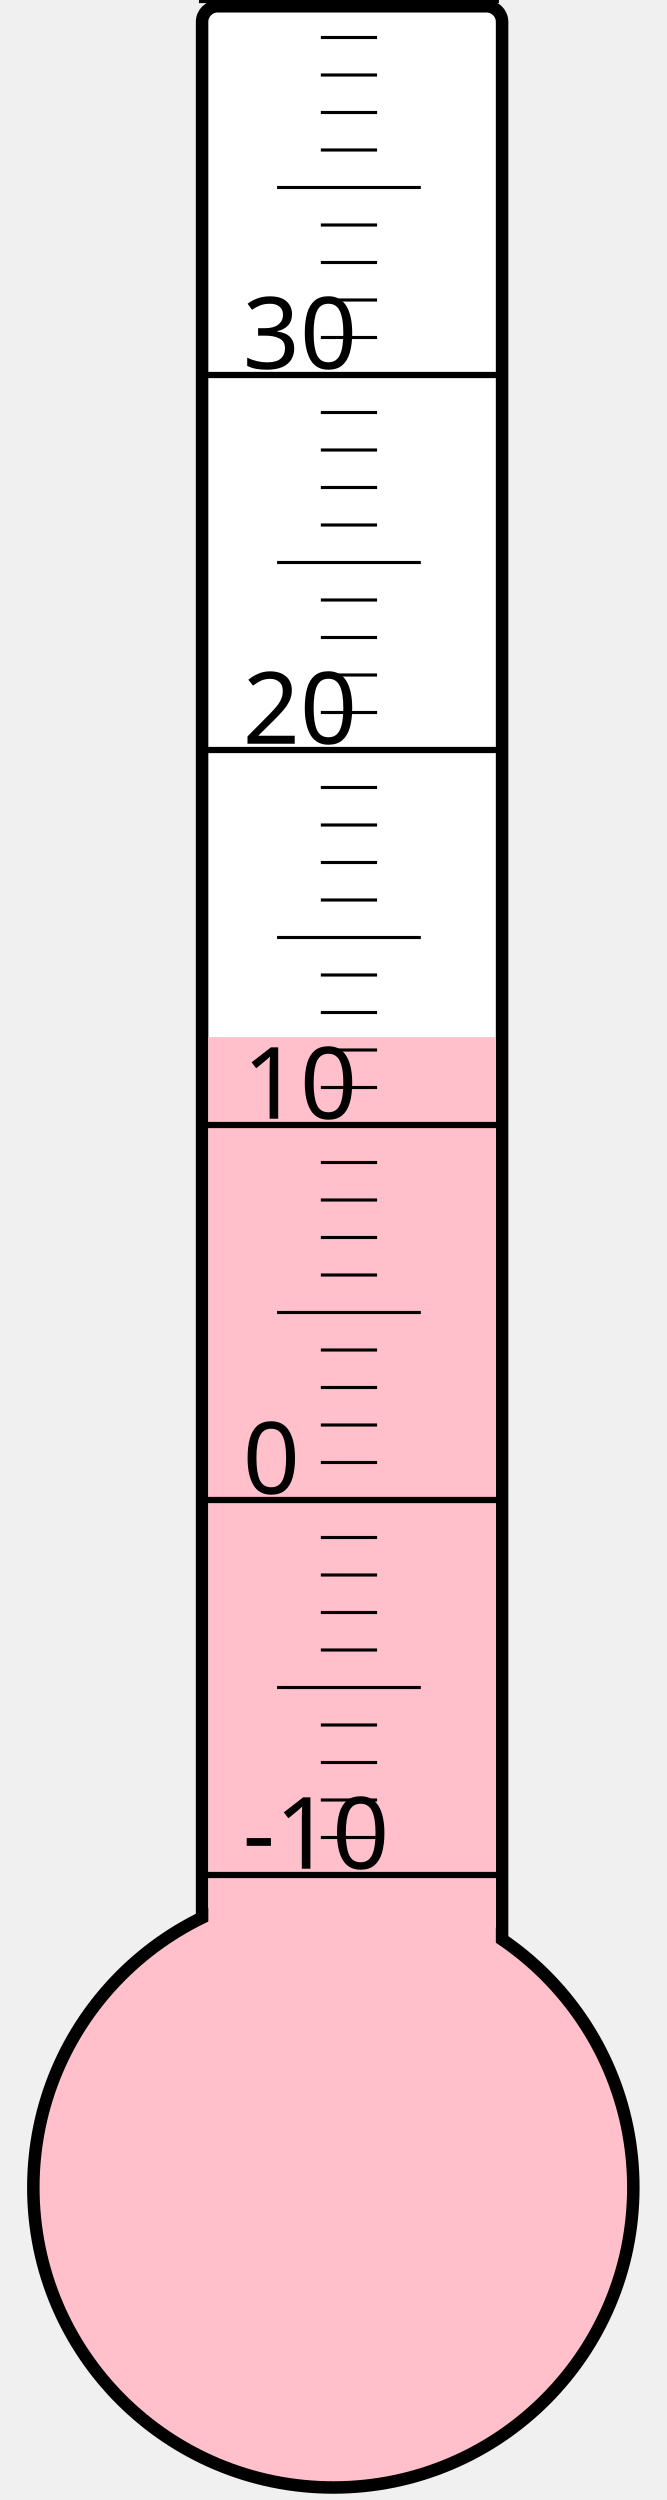
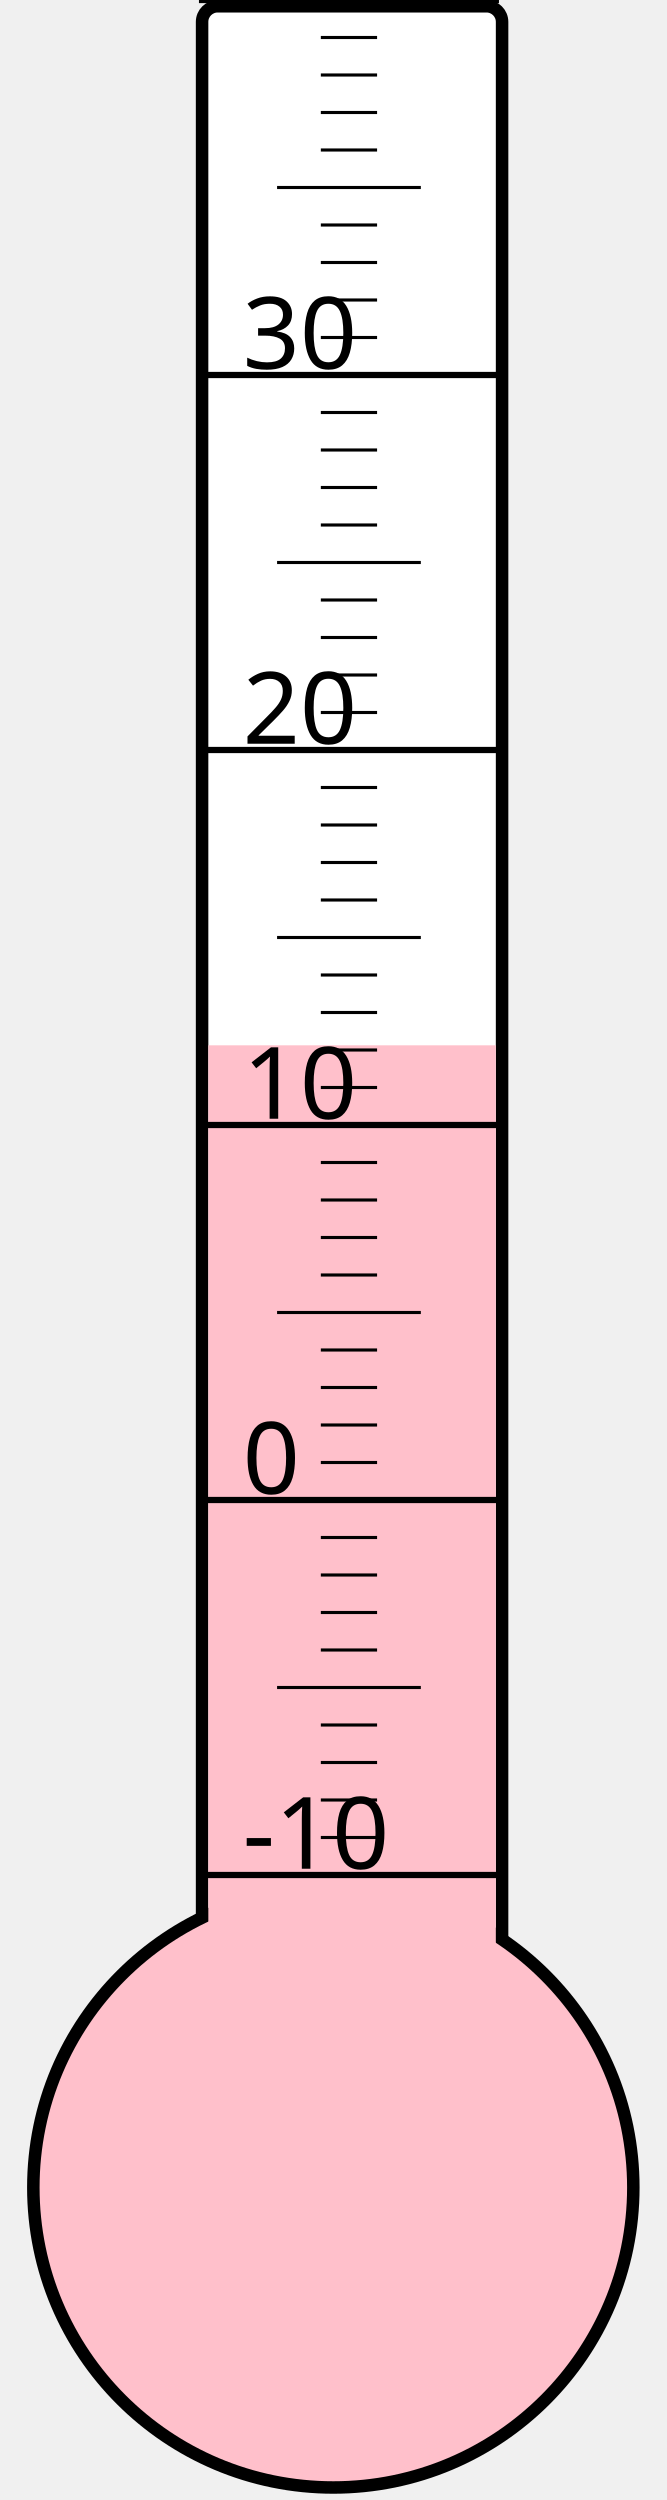
<svg xmlns="http://www.w3.org/2000/svg" width="40px" height="150px" viewBox="0 0 200 800">
  <rect width="200" height="800" x="0" y="0" style="fill: #ffffeb; fill-opacity: 0;" />
  <rect width="96" height="680" x="58" y="2" rx="5" ry="5" style="fill: white; fill-opacity: 1; stroke: black; stroke-width: 4;" />
  <circle cx="100" cy="700" r="96" style="fill: pink; stroke: black; stroke-width: 4;" />
-   <rect width="92" height="368.125" x="60" y="331.875" style="fill: pink; fill-opacity: 1; stroke-width: 0;" />
+   <rect width="92" height="365.5" x="60" y="334.5" style="fill: pink; fill-opacity: 1; stroke-width: 0;" />
  <text x="71" y="598" style="font-family: sans-serif; font-size: 24pt;">-10</text>
  <text x="71" y="478" style="font-family: sans-serif; font-size: 24pt;">0</text>
  <text x="71" y="358" style="font-family: sans-serif; font-size: 24pt;">10</text>
  <text x="71" y="238" style="font-family: sans-serif; font-size: 24pt;">20</text>
  <text x="71" y="118" style="font-family: sans-serif; font-size: 24pt;">30</text>
  <g style="stroke: black;">
    <line x1="57" y1="600" x2="153" y2="600" style="stroke-width: 2;" />
    <line x1="96" y1="588" x2="114" y2="588" style="stroke-width: 1;" />
    <line x1="96" y1="576" x2="114" y2="576" style="stroke-width: 1;" />
    <line x1="96" y1="564" x2="114" y2="564" style="stroke-width: 1;" />
    <line x1="96" y1="552" x2="114" y2="552" style="stroke-width: 1;" />
    <line x1="82" y1="540" x2="128" y2="540" style="stroke-width: 1;" />
    <line x1="96" y1="528" x2="114" y2="528" style="stroke-width: 1;" />
    <line x1="96" y1="516" x2="114" y2="516" style="stroke-width: 1;" />
    <line x1="96" y1="504" x2="114" y2="504" style="stroke-width: 1;" />
    <line x1="96" y1="492" x2="114" y2="492" style="stroke-width: 1;" />
    <line x1="57" y1="480" x2="153" y2="480" style="stroke-width: 2;" />
    <line x1="96" y1="468" x2="114" y2="468" style="stroke-width: 1;" />
    <line x1="96" y1="456" x2="114" y2="456" style="stroke-width: 1;" />
    <line x1="96" y1="444" x2="114" y2="444" style="stroke-width: 1;" />
    <line x1="96" y1="432" x2="114" y2="432" style="stroke-width: 1;" />
    <line x1="82" y1="420" x2="128" y2="420" style="stroke-width: 1;" />
    <line x1="96" y1="408" x2="114" y2="408" style="stroke-width: 1;" />
    <line x1="96" y1="396" x2="114" y2="396" style="stroke-width: 1;" />
    <line x1="96" y1="384" x2="114" y2="384" style="stroke-width: 1;" />
    <line x1="96" y1="372" x2="114" y2="372" style="stroke-width: 1;" />
    <line x1="57" y1="360" x2="153" y2="360" style="stroke-width: 2;" />
    <line x1="96" y1="348" x2="114" y2="348" style="stroke-width: 1;" />
    <line x1="96" y1="336" x2="114" y2="336" style="stroke-width: 1;" />
    <line x1="96" y1="324" x2="114" y2="324" style="stroke-width: 1;" />
    <line x1="96" y1="312" x2="114" y2="312" style="stroke-width: 1;" />
    <line x1="82" y1="300" x2="128" y2="300" style="stroke-width: 1;" />
    <line x1="96" y1="288" x2="114" y2="288" style="stroke-width: 1;" />
    <line x1="96" y1="276" x2="114" y2="276" style="stroke-width: 1;" />
    <line x1="96" y1="264" x2="114" y2="264" style="stroke-width: 1;" />
    <line x1="96" y1="252" x2="114" y2="252" style="stroke-width: 1;" />
    <line x1="57" y1="240" x2="153" y2="240" style="stroke-width: 2;" />
    <line x1="96" y1="228" x2="114" y2="228" style="stroke-width: 1;" />
    <line x1="96" y1="216" x2="114" y2="216" style="stroke-width: 1;" />
    <line x1="96" y1="204" x2="114" y2="204" style="stroke-width: 1;" />
    <line x1="96" y1="192" x2="114" y2="192" style="stroke-width: 1;" />
    <line x1="82" y1="180" x2="128" y2="180" style="stroke-width: 1;" />
    <line x1="96" y1="168" x2="114" y2="168" style="stroke-width: 1;" />
    <line x1="96" y1="156" x2="114" y2="156" style="stroke-width: 1;" />
    <line x1="96" y1="144" x2="114" y2="144" style="stroke-width: 1;" />
    <line x1="96" y1="132" x2="114" y2="132" style="stroke-width: 1;" />
    <line x1="57" y1="120" x2="153" y2="120" style="stroke-width: 2;" />
    <line x1="96" y1="108" x2="114" y2="108" style="stroke-width: 1;" />
    <line x1="96" y1="96" x2="114" y2="96" style="stroke-width: 1;" />
    <line x1="96" y1="84" x2="114" y2="84" style="stroke-width: 1;" />
    <line x1="96" y1="72" x2="114" y2="72" style="stroke-width: 1;" />
    <line x1="82" y1="60" x2="128" y2="60" style="stroke-width: 1;" />
    <line x1="96" y1="48" x2="114" y2="48" style="stroke-width: 1;" />
    <line x1="96" y1="36" x2="114" y2="36" style="stroke-width: 1;" />
    <line x1="96" y1="24" x2="114" y2="24" style="stroke-width: 1;" />
    <line x1="96" y1="12" x2="114" y2="12" style="stroke-width: 1;" />
    <line x1="57" y1="0" x2="153" y2="0" style="stroke-width: 2;" />
  </g>
</svg>
